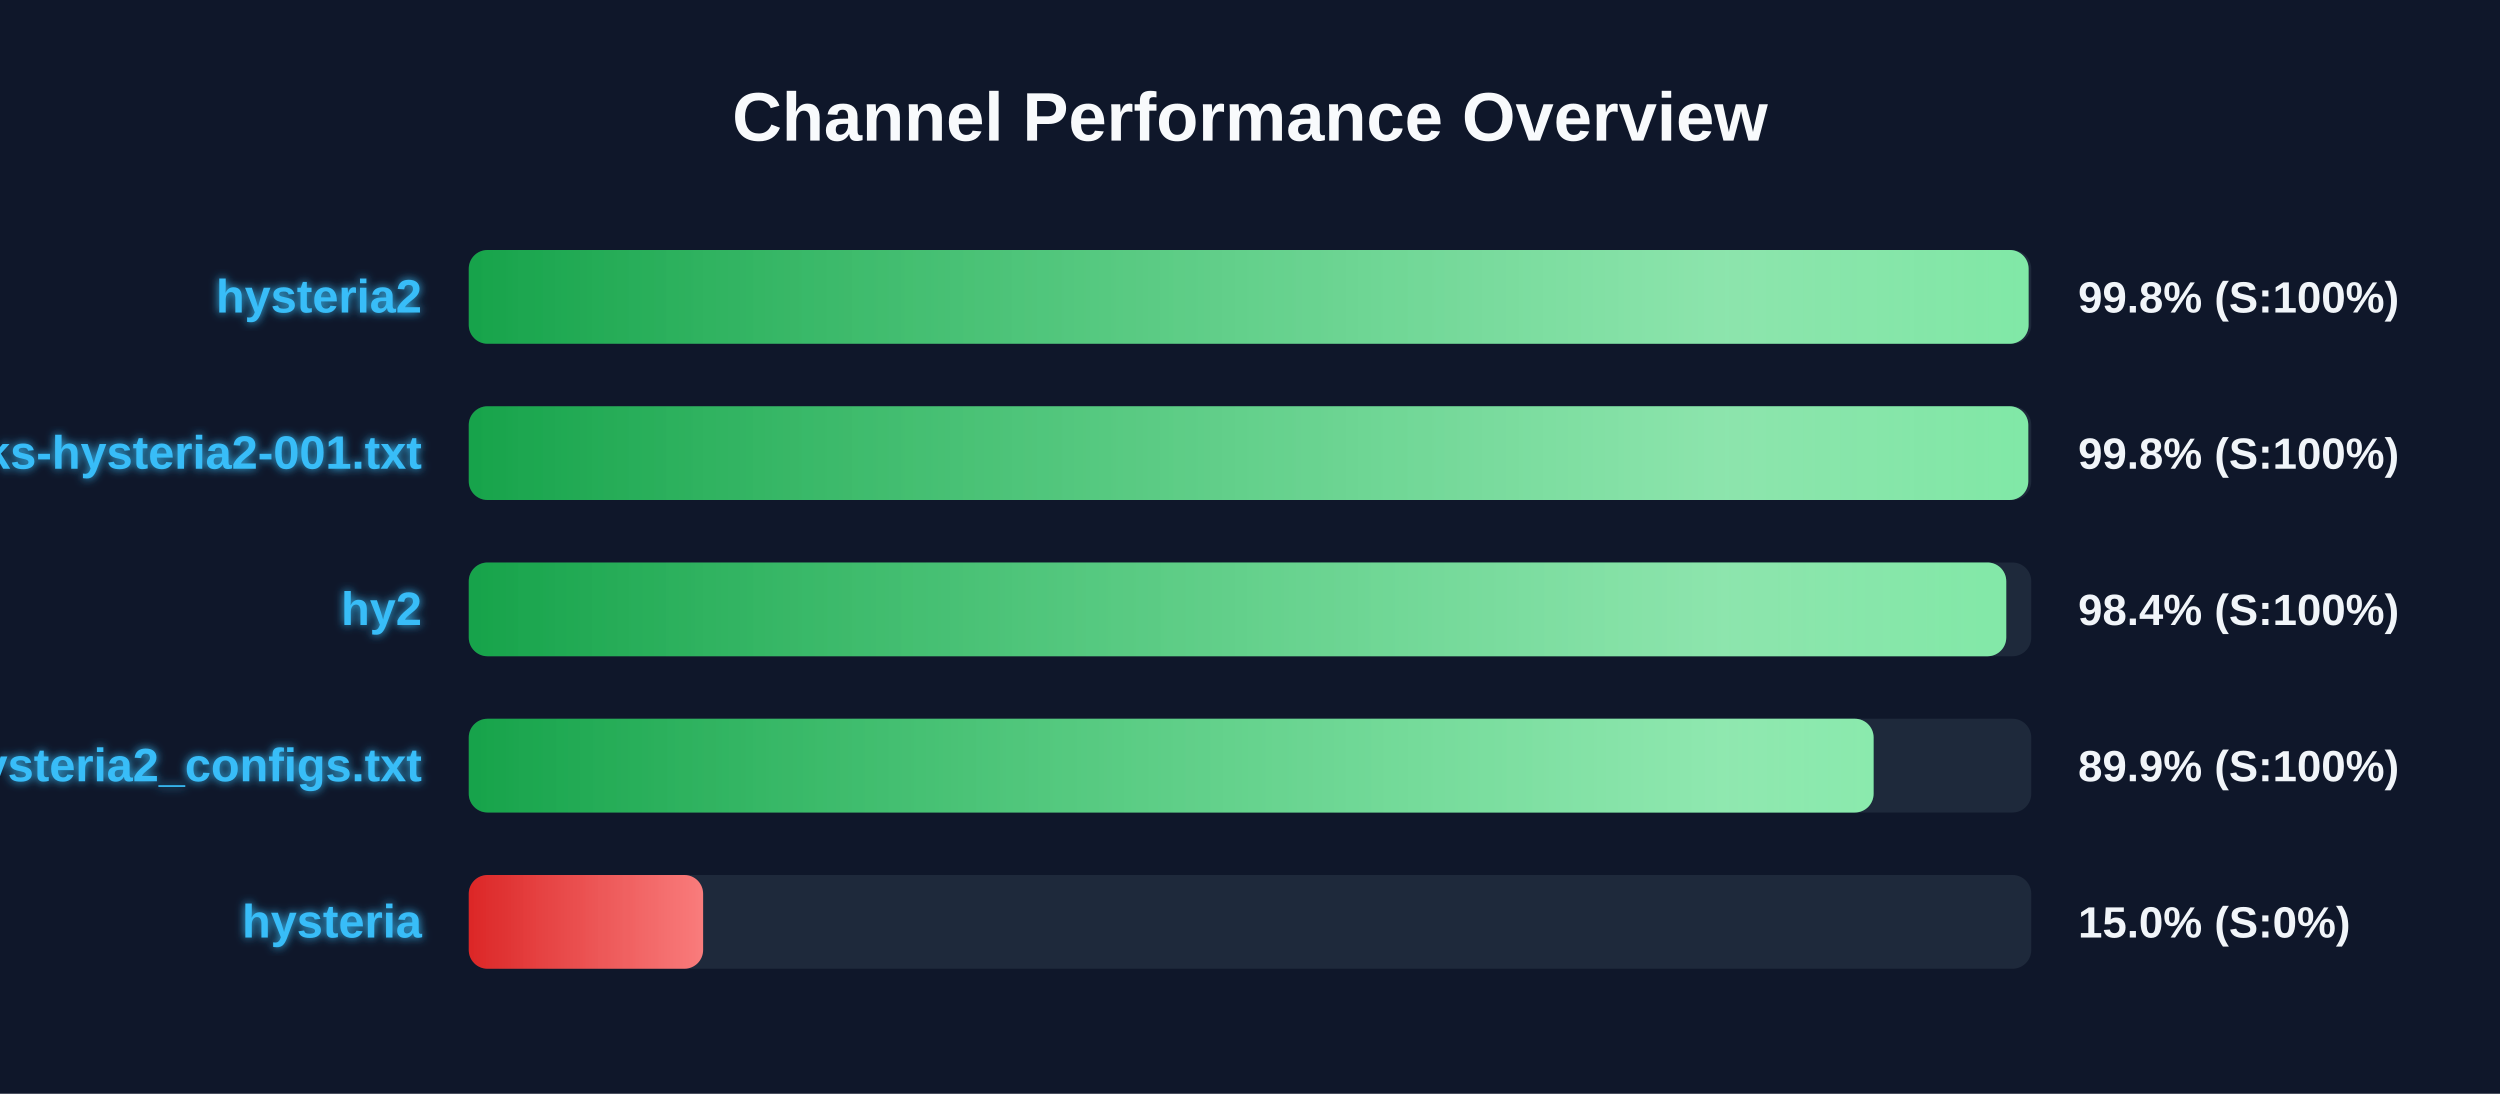
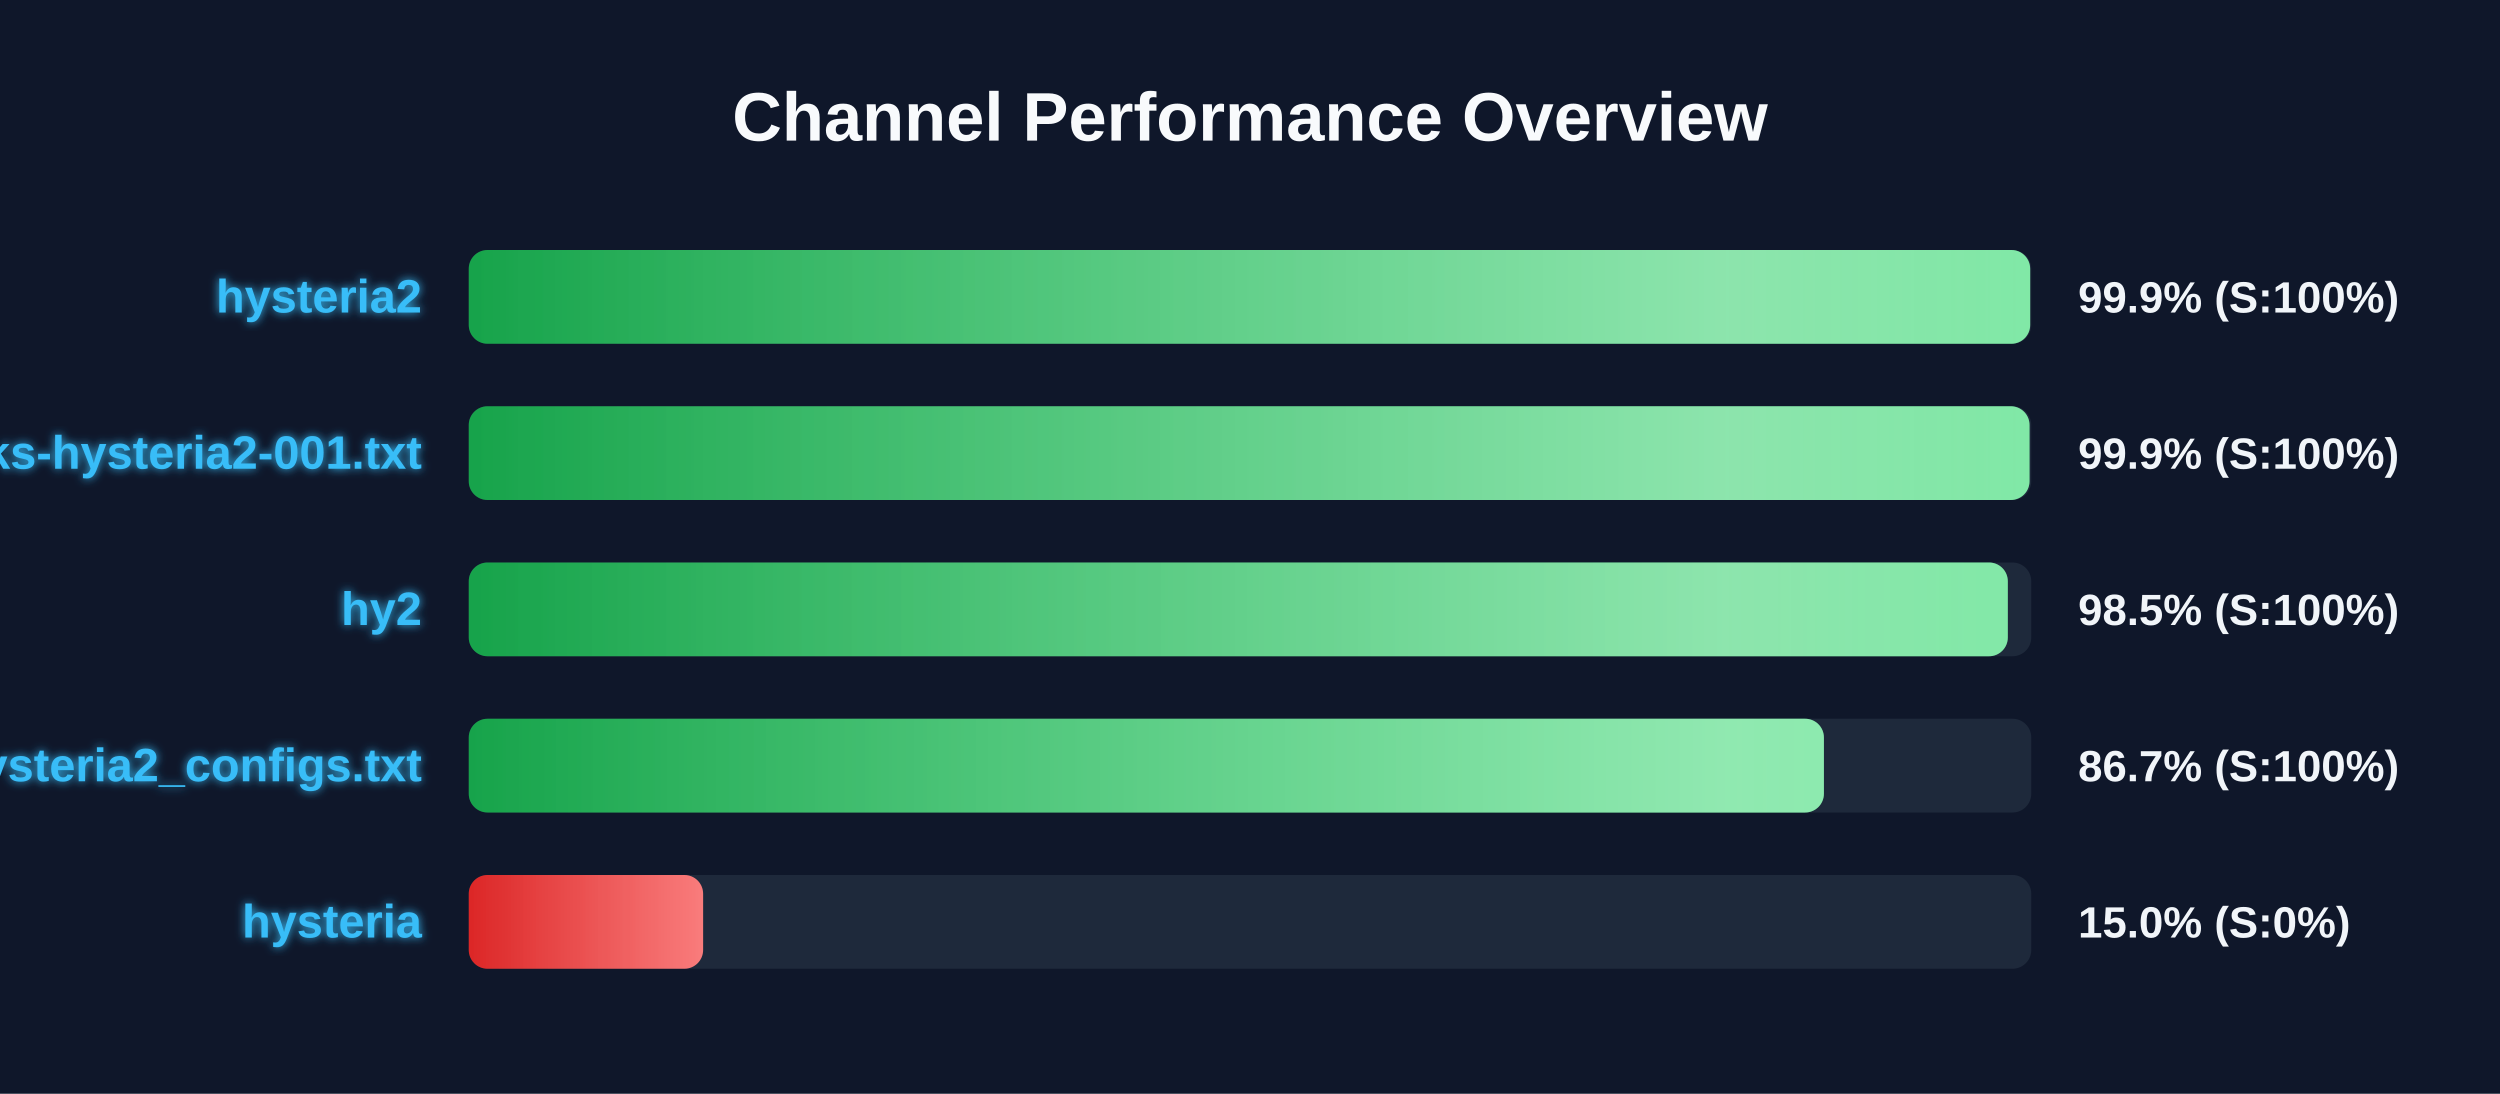
<svg xmlns="http://www.w3.org/2000/svg" width="800" height="350" version="1.1">
  <defs>
    <linearGradient id="grad-green" x1="0%" y1="0%" x2="100%" y2="0%">
      <stop offset="0%" stop-color="#16a34a" />
      <stop offset="100%" stop-color="#4ade80" />
    </linearGradient>
    <linearGradient id="grad-yellow" x1="0%" y1="0%" x2="100%" y2="0%">
      <stop offset="0%" stop-color="#ca8a04" />
      <stop offset="100%" stop-color="#fde047" />
    </linearGradient>
    <linearGradient id="grad-red" x1="0%" y1="0%" x2="100%" y2="0%">
      <stop offset="0%" stop-color="#dc2626" />
      <stop offset="100%" stop-color="#f87171" />
    </linearGradient>
    <linearGradient id="shimmer" x1="0%" y1="0%" x2="100%" y2="0%">
      <stop offset="0%" stop-color="rgba(255,255,255,0)" />
      <stop offset="50%" stop-color="rgba(255,255,255,0.4)" />
      <stop offset="100%" stop-color="rgba(255,255,255,0)" />
    </linearGradient>
    <filter id="glow" x="-20%" y="-20%" width="140%" height="140%">
      <feGaussianBlur stdDeviation="1.5" result="blur" />
      <feComposite in="SourceGraphic" in2="blur" operator="over" />
    </filter>
  </defs>
  <style>
        .bg-rect { fill: #0f172a; }
        .title { font: bold 22px 'Segoe UI', Arial, sans-serif; fill: #f8fafc; }
        .row { font: bold 15px 'Segoe UI', Arial, sans-serif; fill: #38bdf8; filter: url(#glow); }
        .score { font: bold 14px 'Segoe UI', Arial, sans-serif; fill: #f1f5f9; }
        @keyframes shimmer-anim {
            0% { transform: translateX(-100%); }
            100% { transform: translateX(200%); }
        }
        .shimmer-rect {
            animation: shimmer-anim 2.5s infinite linear;
        }
    </style>
  <rect width="100%" height="100%" class="bg-rect" />
  <text x="400" y="45" text-anchor="middle" class="title">Channel Performance Overview</text>
  <rect x="150" y="80" width="500" height="30" fill="#1e293b" rx="6" />
  <clipPath id="clip-0">
-     <rect x="150" y="80" width="499.15" height="30" rx="6" />
+     <rect x="150" y="80" width="499.65" height="30" rx="6" />
  </clipPath>
-   <rect x="150" y="80" width="499.15" height="30" fill="url(#grad-green)" rx="6" />
+   <rect x="150" y="80" width="499.65" height="30" fill="url(#grad-green)" rx="6" />
  <g clip-path="url(#clip-0)">
    <rect x="150" y="80" width="100%" height="30" fill="url(#shimmer)" class="shimmer-rect" />
  </g>
  <text x="135" y="100" text-anchor="end" class="row">hysteria2</text>
-   <text x="665" y="100" text-anchor="start" class="score">99.8% (S:100%)</text>
+   <text x="665" y="100" text-anchor="start" class="score">99.9% (S:100%)</text>
  <rect x="150" y="130" width="500" height="30" fill="#1e293b" rx="6" />
  <clipPath id="clip-1">
-     <rect x="150" y="130" width="499.05" height="30" rx="6" />
+     <rect x="150" y="130" width="499.45" height="30" rx="6" />
  </clipPath>
-   <rect x="150" y="130" width="499.05" height="30" fill="url(#grad-green)" rx="6" />
+   <rect x="150" y="130" width="499.45" height="30" fill="url(#grad-green)" rx="6" />
  <g clip-path="url(#clip-1)">
    <rect x="150" y="130" width="100%" height="30" fill="url(#shimmer)" class="shimmer-rect" />
  </g>
  <text x="135" y="150" text-anchor="end" class="row">EbraSha-Protocol-Chunks-hysteria2-001.txt</text>
-   <text x="665" y="150" text-anchor="start" class="score">99.8% (S:100%)</text>
+   <text x="665" y="150" text-anchor="start" class="score">99.9% (S:100%)</text>
  <rect x="150" y="180" width="500" height="30" fill="#1e293b" rx="6" />
  <clipPath id="clip-2">
-     <rect x="150" y="180" width="492.0" height="30" rx="6" />
+     <rect x="150" y="180" width="492.5" height="30" rx="6" />
  </clipPath>
-   <rect x="150" y="180" width="492.0" height="30" fill="url(#grad-green)" rx="6" />
+   <rect x="150" y="180" width="492.5" height="30" fill="url(#grad-green)" rx="6" />
  <g clip-path="url(#clip-2)">
    <rect x="150" y="180" width="100%" height="30" fill="url(#shimmer)" class="shimmer-rect" />
  </g>
  <text x="135" y="200" text-anchor="end" class="row">hy2</text>
-   <text x="665" y="200" text-anchor="start" class="score">98.4% (S:100%)</text>
+   <text x="665" y="200" text-anchor="start" class="score">98.5% (S:100%)</text>
  <rect x="150" y="230" width="500" height="30" fill="#1e293b" rx="6" />
  <clipPath id="clip-3">
-     <rect x="150" y="230" width="449.55" height="30" rx="6" />
+     <rect x="150" y="230" width="433.65" height="30" rx="6" />
  </clipPath>
-   <rect x="150" y="230" width="449.55" height="30" fill="url(#grad-green)" rx="6" />
+   <rect x="150" y="230" width="433.65" height="30" fill="url(#grad-green)" rx="6" />
  <g clip-path="url(#clip-3)">
    <rect x="150" y="230" width="100%" height="30" fill="url(#shimmer)" class="shimmer-rect" />
  </g>
  <text x="135" y="250" text-anchor="end" class="row">hysteria2_configs.txt</text>
-   <text x="665" y="250" text-anchor="start" class="score">89.9% (S:100%)</text>
+   <text x="665" y="250" text-anchor="start" class="score">86.7% (S:100%)</text>
  <rect x="150" y="280" width="500" height="30" fill="#1e293b" rx="6" />
  <clipPath id="clip-4">
    <rect x="150" y="280" width="75.0" height="30" rx="6" />
  </clipPath>
  <rect x="150" y="280" width="75.0" height="30" fill="url(#grad-red)" rx="6" />
  <g clip-path="url(#clip-4)">
    <rect x="150" y="280" width="100%" height="30" fill="url(#shimmer)" class="shimmer-rect" />
  </g>
  <text x="135" y="300" text-anchor="end" class="row">hysteria</text>
  <text x="665" y="300" text-anchor="start" class="score">15.0% (S:0%)</text>
</svg>
